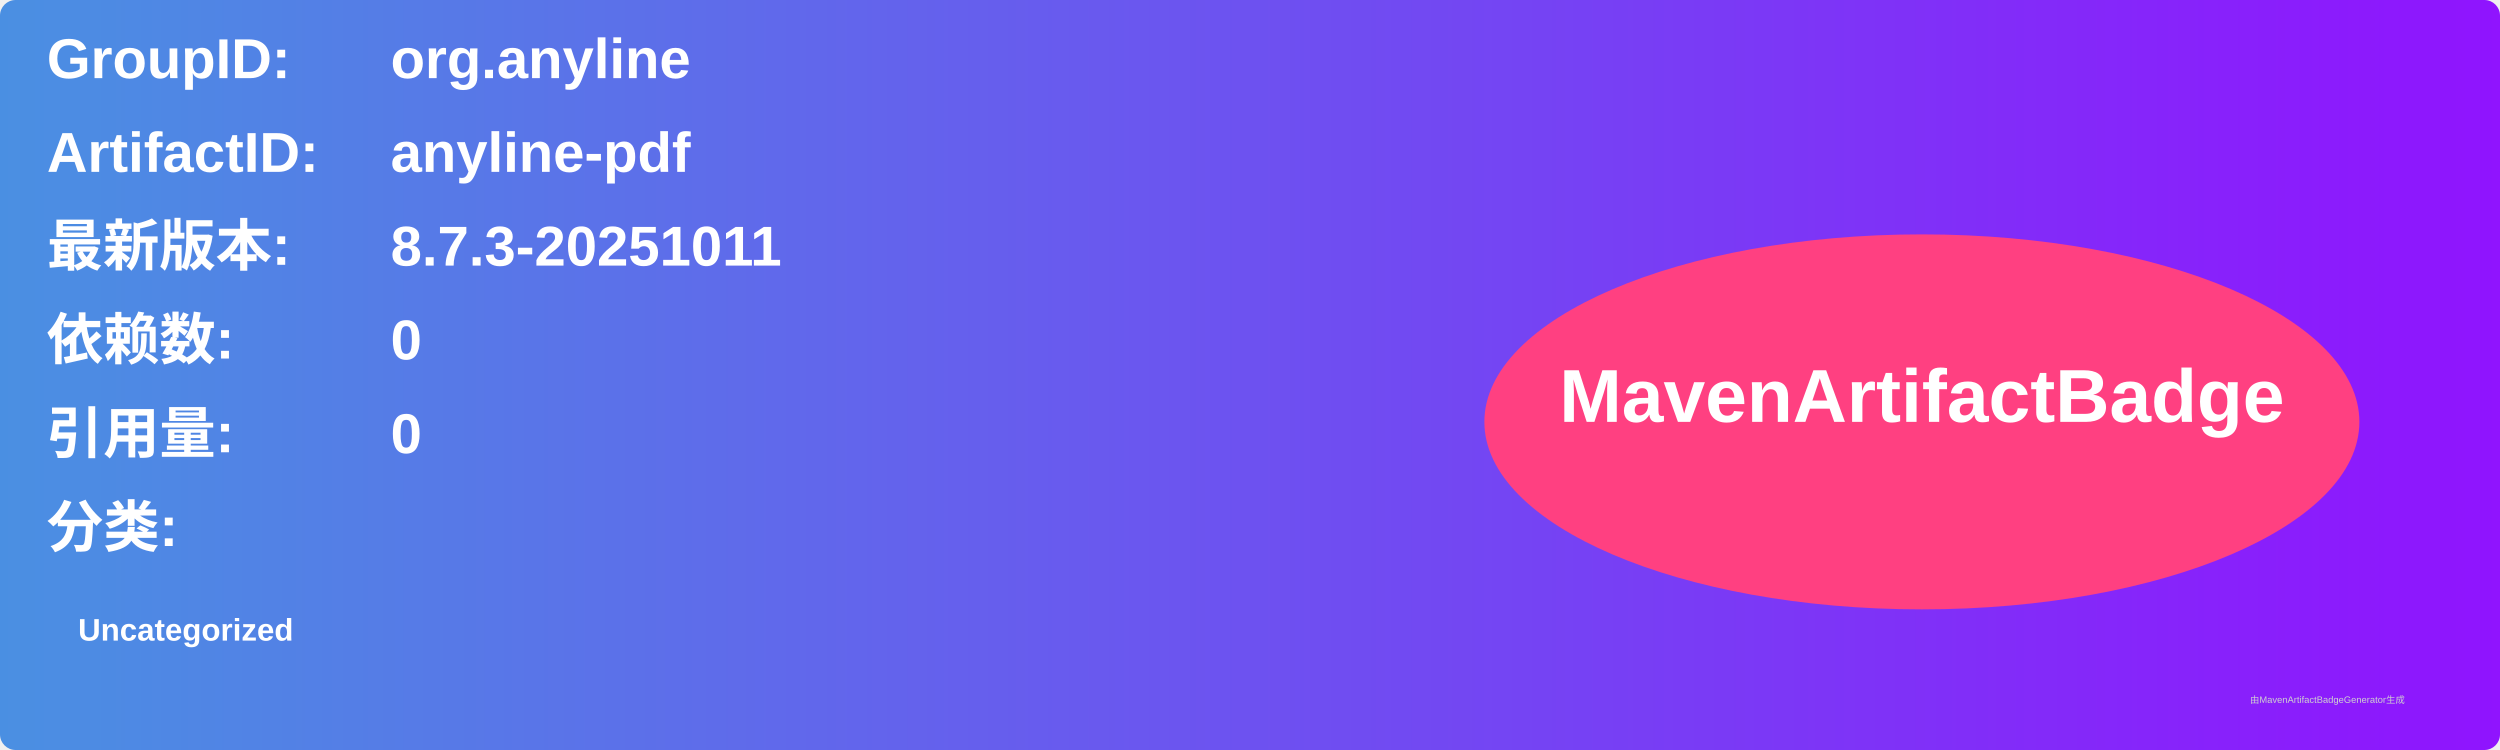
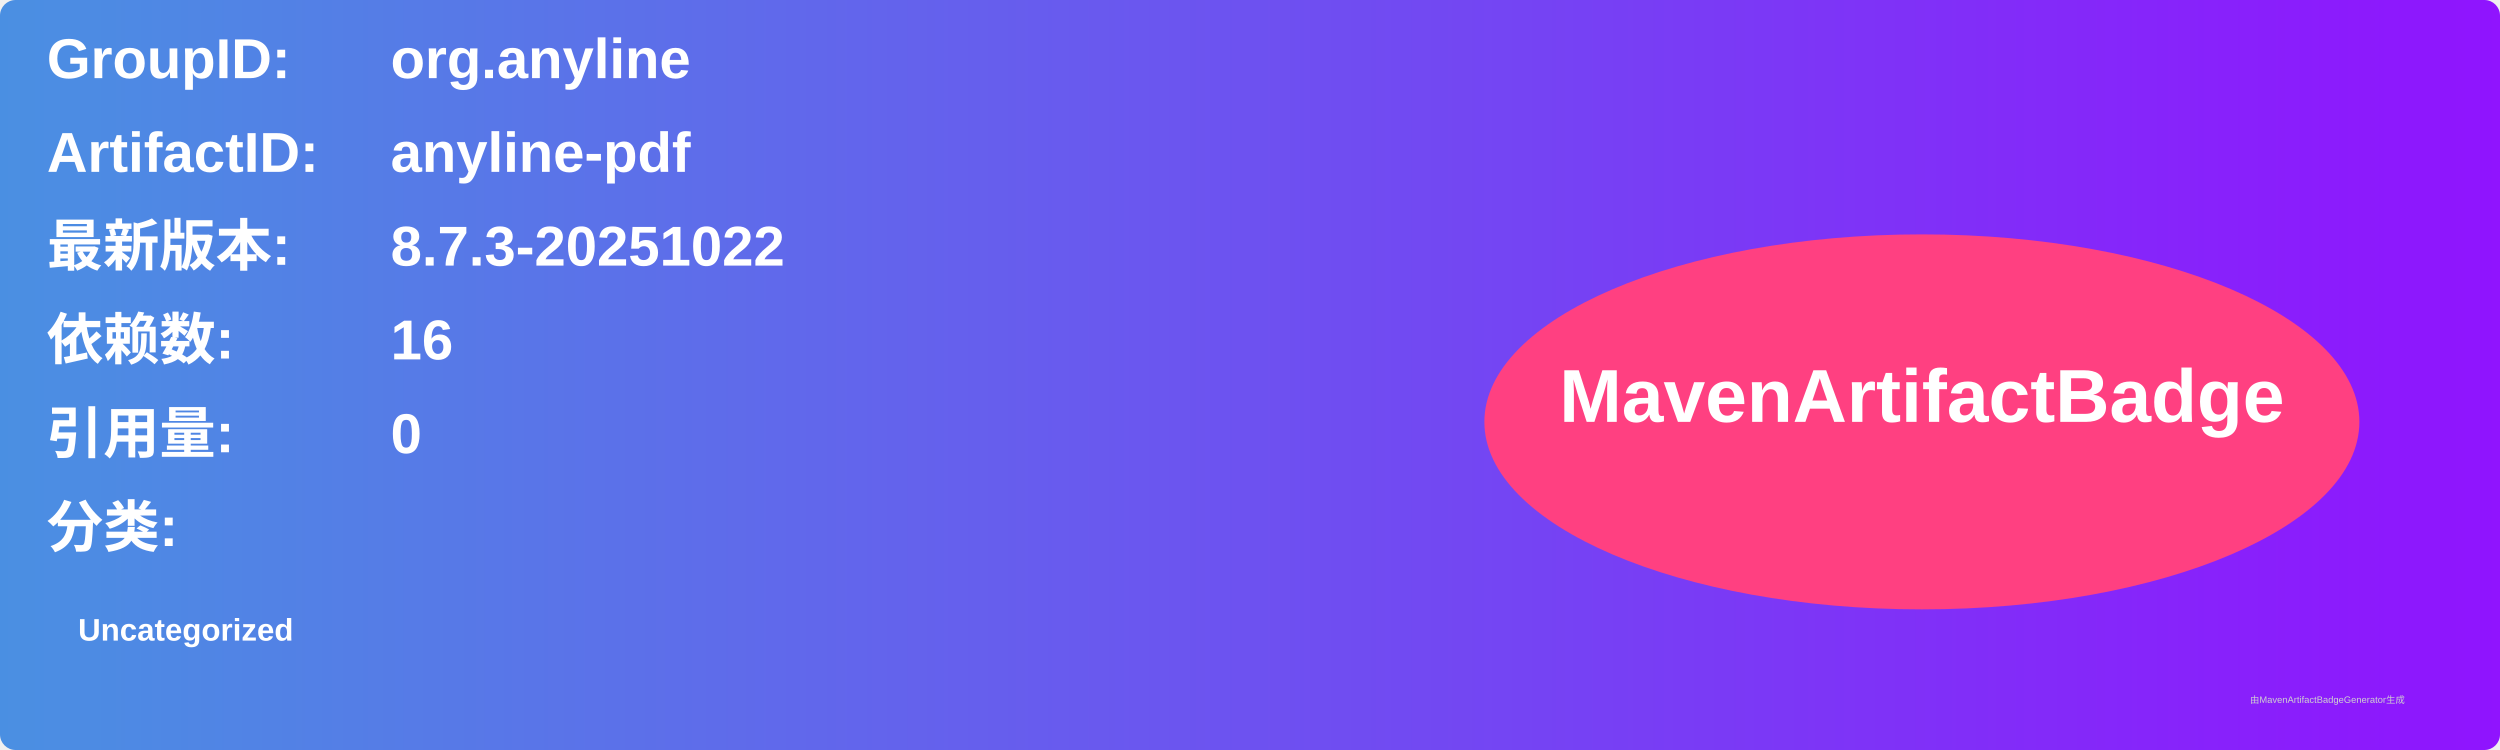
<svg xmlns="http://www.w3.org/2000/svg" width="800" height="240" viewBox="0 0 800 240">
  <linearGradient id="grad" x1="0%" y1="0%" x2="100%" y2="0%">
    <stop offset="0%" stop-color="#4a90e2" />
    <stop offset="100%" stop-color="#9013fe" />
  </linearGradient>
  <rect width="100%" height="100%" rx="5" ry="5" fill="url(#grad)" />
  <g transform="translate(15, 15)">
    <text x="0" y="10" font-family="Arial" font-size="18" fill="white" font-weight="bold" width="260">GroupID:</text>
    <text x="110" y="10" font-family="Arial" font-size="18" fill="white" font-weight="bold" width="460">org.anyline</text>
    <text x="0" y="40" font-family="Arial" font-size="18" fill="white" font-weight="bold" width="260">ArtifactID:</text>
    <text x="110" y="40" font-family="Arial" font-size="18" fill="white" font-weight="bold" width="460">anyline-pdf</text>
    <text x="0" y="70" font-family="Arial" font-size="18" fill="white" font-weight="bold">最新版本:</text>
    <text x="110" y="70" font-family="Arial" font-size="18" fill="white" font-weight="bold">
-       <tspan font-weight="bold">8.7.3-20251011</tspan>
+       <tspan font-weight="bold">8.7.3-20251022</tspan>
    </text>
    <text x="0" y="100" font-family="Arial" font-size="18" fill="white" font-weight="bold">依赖数: </text>
    <text x="110" y="100" font-family="Arial" font-size="18" fill="white">
-       <tspan font-weight="bold">0</tspan>
+       <tspan font-weight="bold">16</tspan>
    </text>
    <text x="0" y="130" font-family="Arial" font-size="18" fill="white" font-weight="bold">引用量: </text>
    <text x="110" y="130" font-family="Arial" font-size="18" fill="white">
      <tspan font-weight="bold">0</tspan>
    </text>
    <text x="0" y="160" font-family="Arial" font-size="18" fill="white" font-weight="bold">分类:</text>
    <text x="10" y="190" font-family="Arial" font-size="10" fill="white">
      <tspan font-weight="bold">Uncategorized</tspan>
    </text>
    <ellipse cx="600" cy="120" rx="140" ry="60" fill="#ff4081" />
    <text x="600" y="120" text-anchor="middle" font-family="Arial" font-size="24" fill="white" font-weight="bold">MavenArtifactBadge</text>
  </g>
  <text x="720" y="225" font-family="Arial" font-size="3" fill="#d0d0d0">由MavenArtifactBadgeGenerator生成</text>
</svg>
